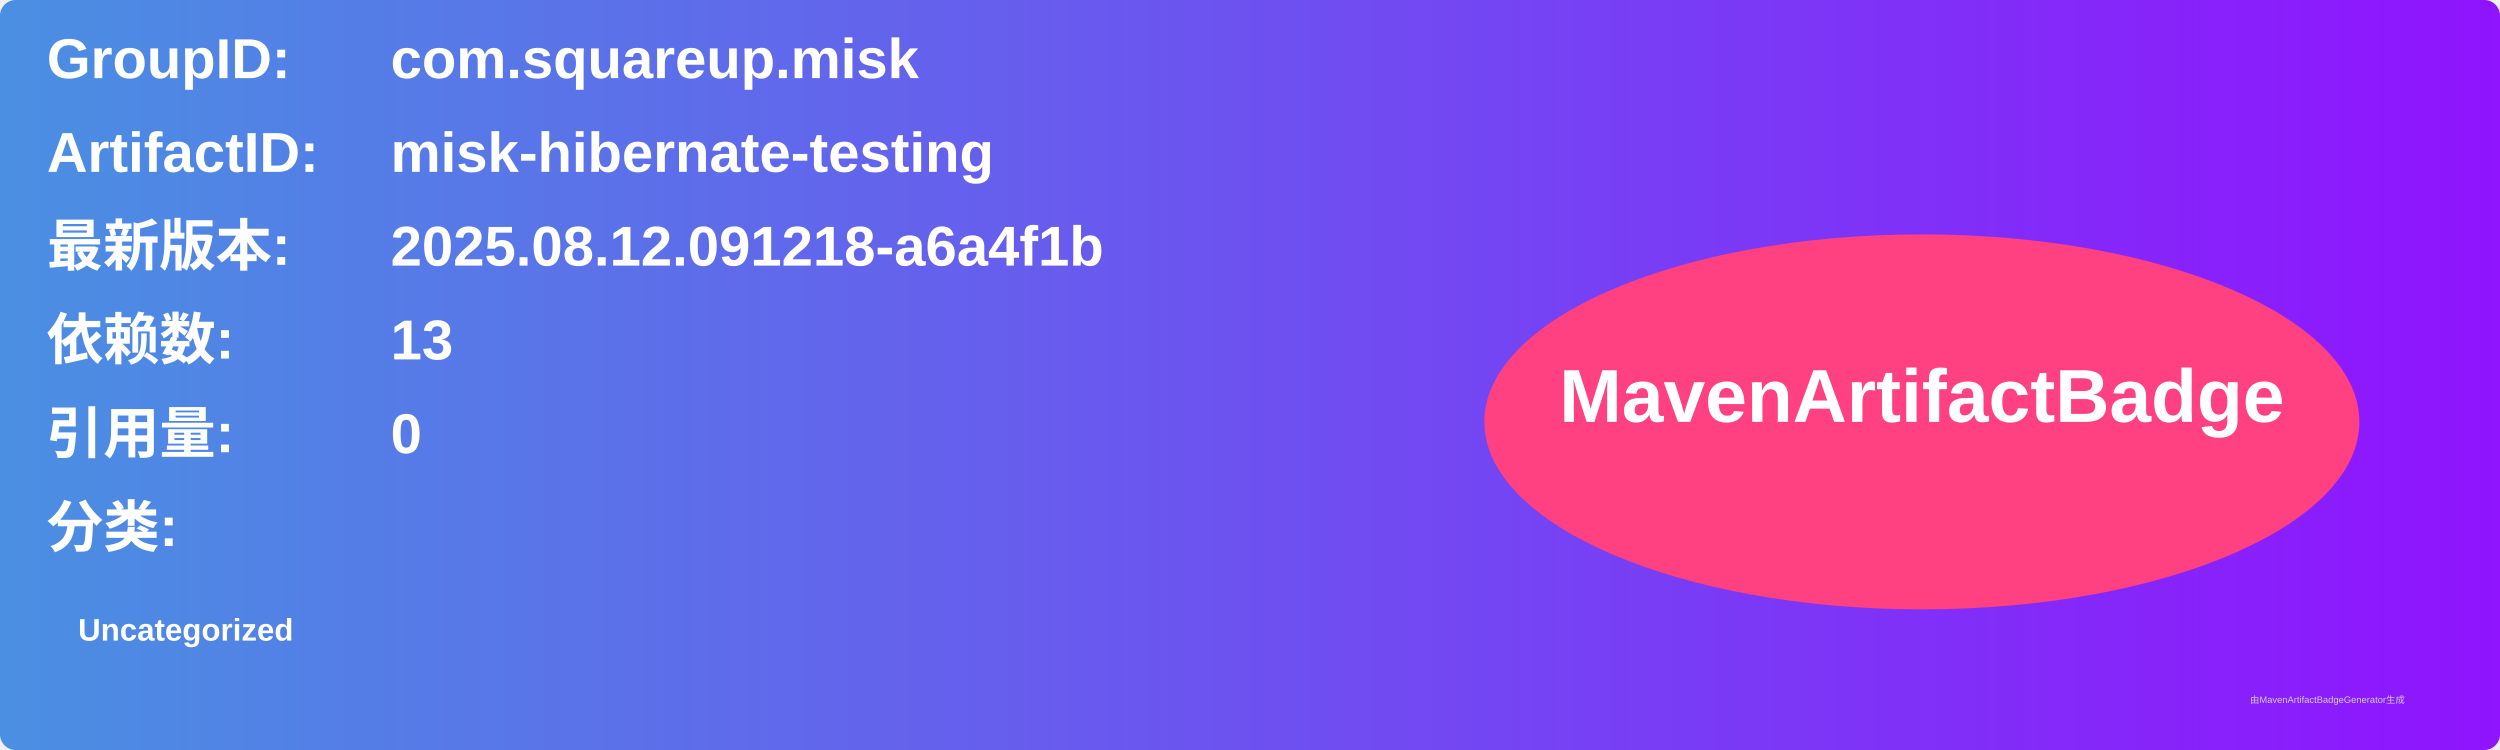
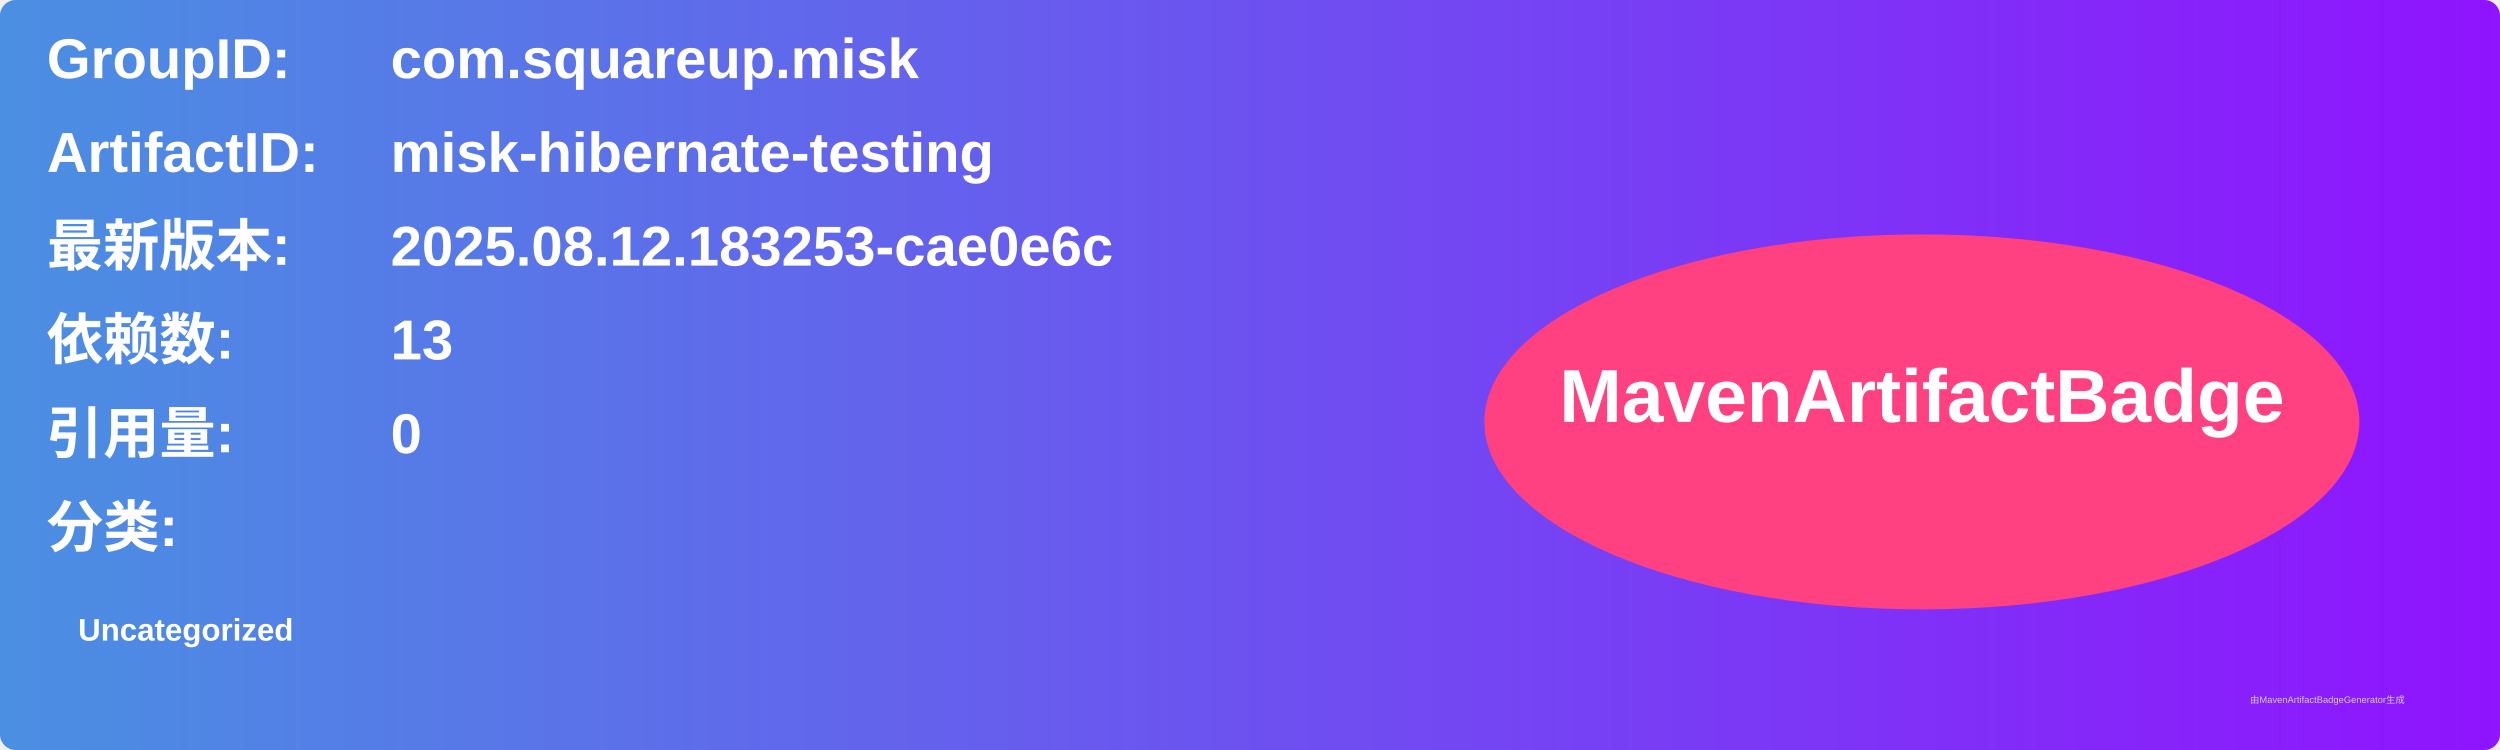
<svg xmlns="http://www.w3.org/2000/svg" width="800" height="240" viewBox="0 0 800 240">
  <linearGradient id="grad" x1="0%" y1="0%" x2="100%" y2="0%">
    <stop offset="0%" stop-color="#4a90e2" />
    <stop offset="100%" stop-color="#9013fe" />
  </linearGradient>
  <rect width="100%" height="100%" rx="5" ry="5" fill="url(#grad)" />
  <g transform="translate(15, 15)">
    <text x="0" y="10" font-family="Arial" font-size="18" fill="white" font-weight="bold" width="260">GroupID:</text>
    <text x="110" y="10" font-family="Arial" font-size="18" fill="white" font-weight="bold" width="460">com.squareup.misk</text>
    <text x="0" y="40" font-family="Arial" font-size="18" fill="white" font-weight="bold" width="260">ArtifactID:</text>
    <text x="110" y="40" font-family="Arial" font-size="18" fill="white" font-weight="bold" width="460">misk-hibernate-testing</text>
    <text x="0" y="70" font-family="Arial" font-size="18" fill="white" font-weight="bold">最新版本:</text>
    <text x="110" y="70" font-family="Arial" font-size="18" fill="white" font-weight="bold">
-       <tspan font-weight="bold">2025.08.12.091218-a6a4f1b</tspan>
+       <tspan font-weight="bold">2025.08.12.183253-cae0e6c</tspan>
    </text>
    <text x="0" y="100" font-family="Arial" font-size="18" fill="white" font-weight="bold">依赖数: </text>
    <text x="110" y="100" font-family="Arial" font-size="18" fill="white">
      <tspan font-weight="bold">13</tspan>
    </text>
    <text x="0" y="130" font-family="Arial" font-size="18" fill="white" font-weight="bold">引用量: </text>
    <text x="110" y="130" font-family="Arial" font-size="18" fill="white">
      <tspan font-weight="bold">0</tspan>
    </text>
    <text x="0" y="160" font-family="Arial" font-size="18" fill="white" font-weight="bold">分类:</text>
    <text x="10" y="190" font-family="Arial" font-size="10" fill="white">
      <tspan font-weight="bold">Uncategorized</tspan>
    </text>
    <ellipse cx="600" cy="120" rx="140" ry="60" fill="#ff4081" />
    <text x="600" y="120" text-anchor="middle" font-family="Arial" font-size="24" fill="white" font-weight="bold">MavenArtifactBadge</text>
  </g>
  <text x="720" y="225" font-family="Arial" font-size="3" fill="#d0d0d0">由MavenArtifactBadgeGenerator生成</text>
</svg>
